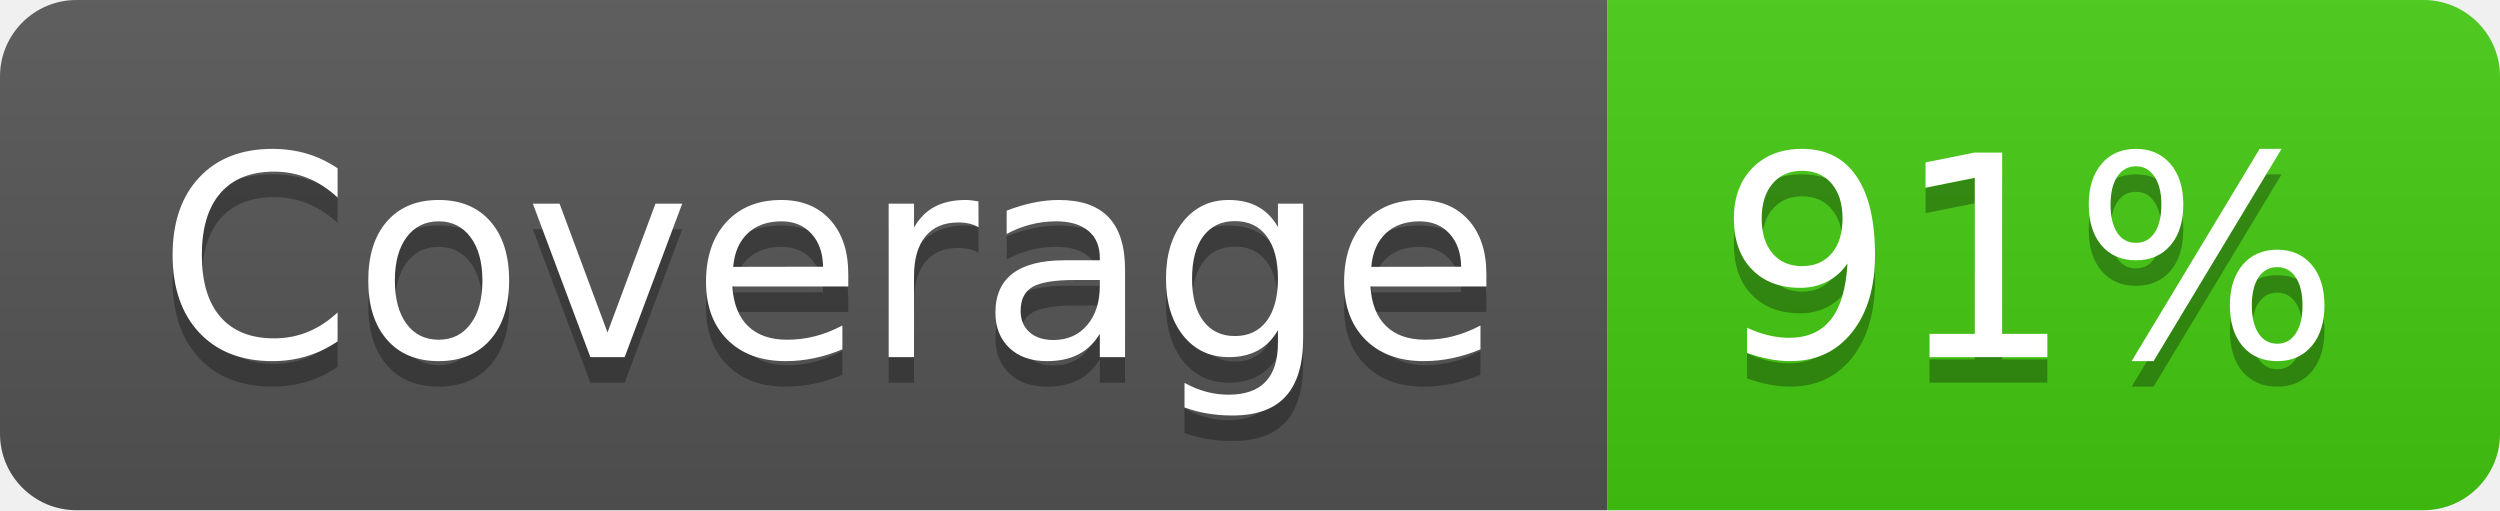
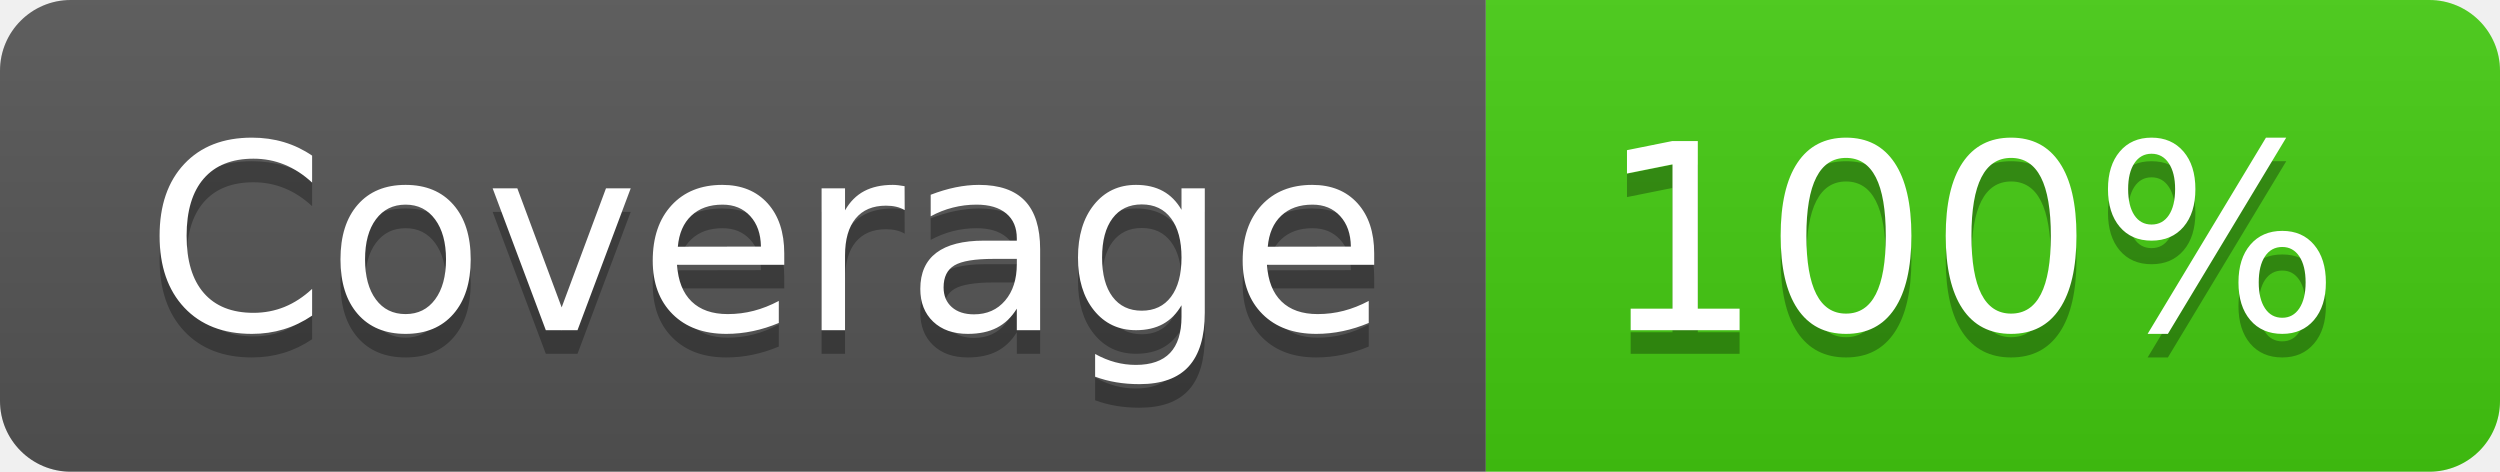
- <svg xmlns="http://www.w3.org/2000/svg" width="98" height="20" role="img" aria-label="Coverage: 91%">
+ <svg xmlns="http://www.w3.org/2000/svg" width="106" height="20" role="img" aria-label="Coverage: 100%">
  <linearGradient id="s" x2="0" y2="100%">
    <stop offset="0" stop-color="#bbb" stop-opacity=".1" />
    <stop offset="1" stop-opacity=".1" />
  </linearGradient>
  <clipPath id="r">
-     <rect width="98" height="20" rx="3" fill="#fff" />
+     <rect width="106" height="20" rx="3" fill="#fff" />
  </clipPath>
  <g clip-path="url(#r)">
    <rect width="63" height="20" fill="#555" />
-     <rect x="63" width="35" height="20" fill="#4c1" />
-     <rect width="98" height="20" fill="url(#s)" />
+     <rect x="63" width="43" height="20" fill="#4c1" />
+     <rect width="106" height="20" fill="url(#s)" />
  </g>
  <g fill="#fff" text-anchor="middle" font-family="Verdana,Geneva,DejaVu Sans,sans-serif" text-rendering="geometricPrecision" font-size="110">
    <text aria-hidden="true" x="325" y="150" fill="#010101" fill-opacity=".3" transform="scale(.1)" textLength="530">Coverage</text>
    <text x="325" y="140" transform="scale(.1)" fill="#fff" textLength="530">Coverage</text>
-     <text aria-hidden="true" x="795" y="150" fill="#010101" fill-opacity=".3" transform="scale(.1)" textLength="250">91%</text>
-     <text x="795" y="140" transform="scale(.1)" fill="#fff" textLength="250">91%</text>
+     <text aria-hidden="true" x="835" y="150" fill="#010101" fill-opacity=".3" transform="scale(.1)" textLength="330">100%</text>
+     <text x="835" y="140" transform="scale(.1)" fill="#fff" textLength="330">100%</text>
  </g>
</svg>
